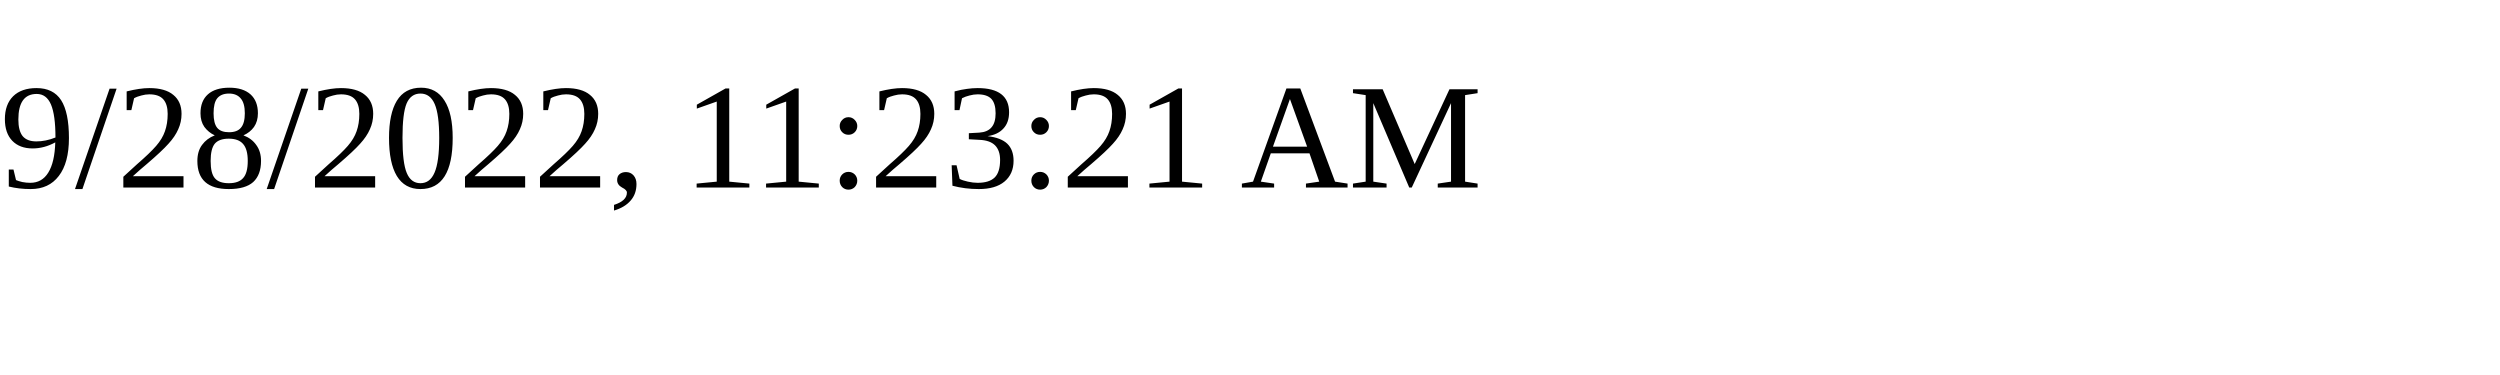
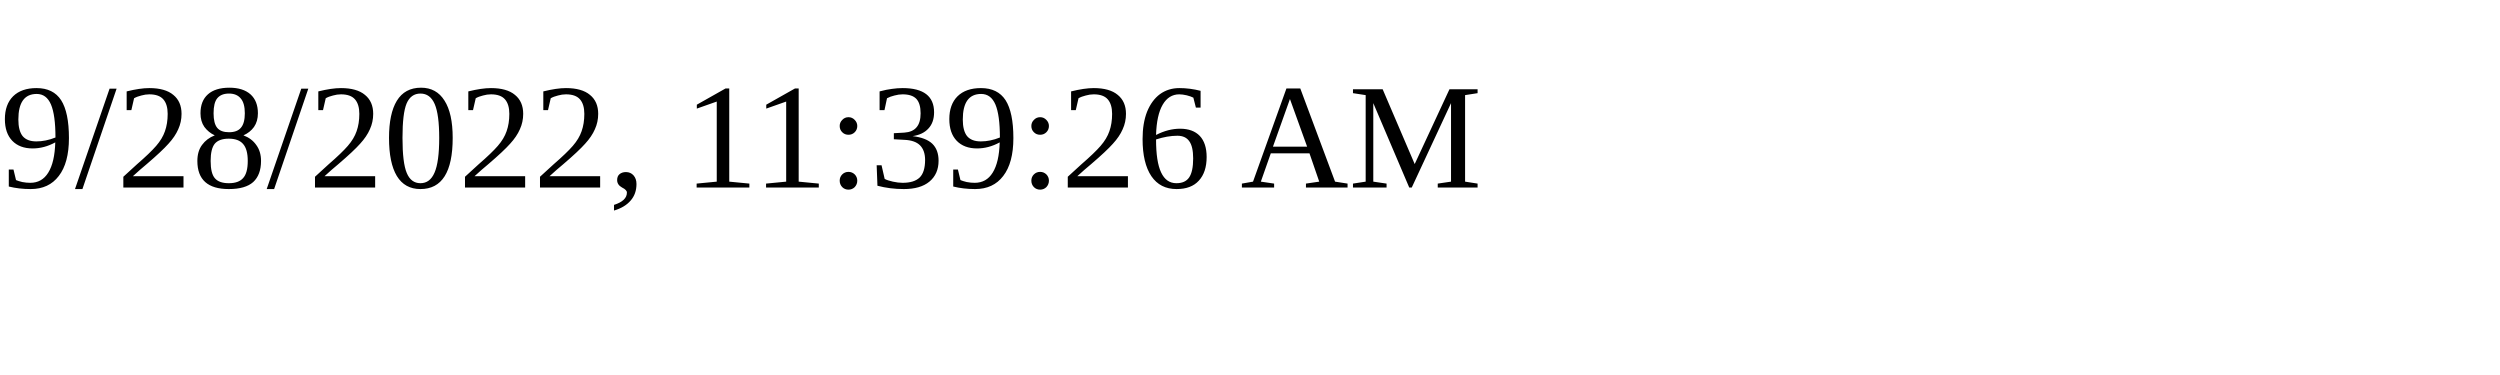
<svg xmlns="http://www.w3.org/2000/svg" height="30" width="200">
-   <text x="0" y="15">9/28/2022, 11:23:21 AM</text>
+   <text x="0" y="15">9/28/2022, 11:39:26 AM</text>
</svg>
